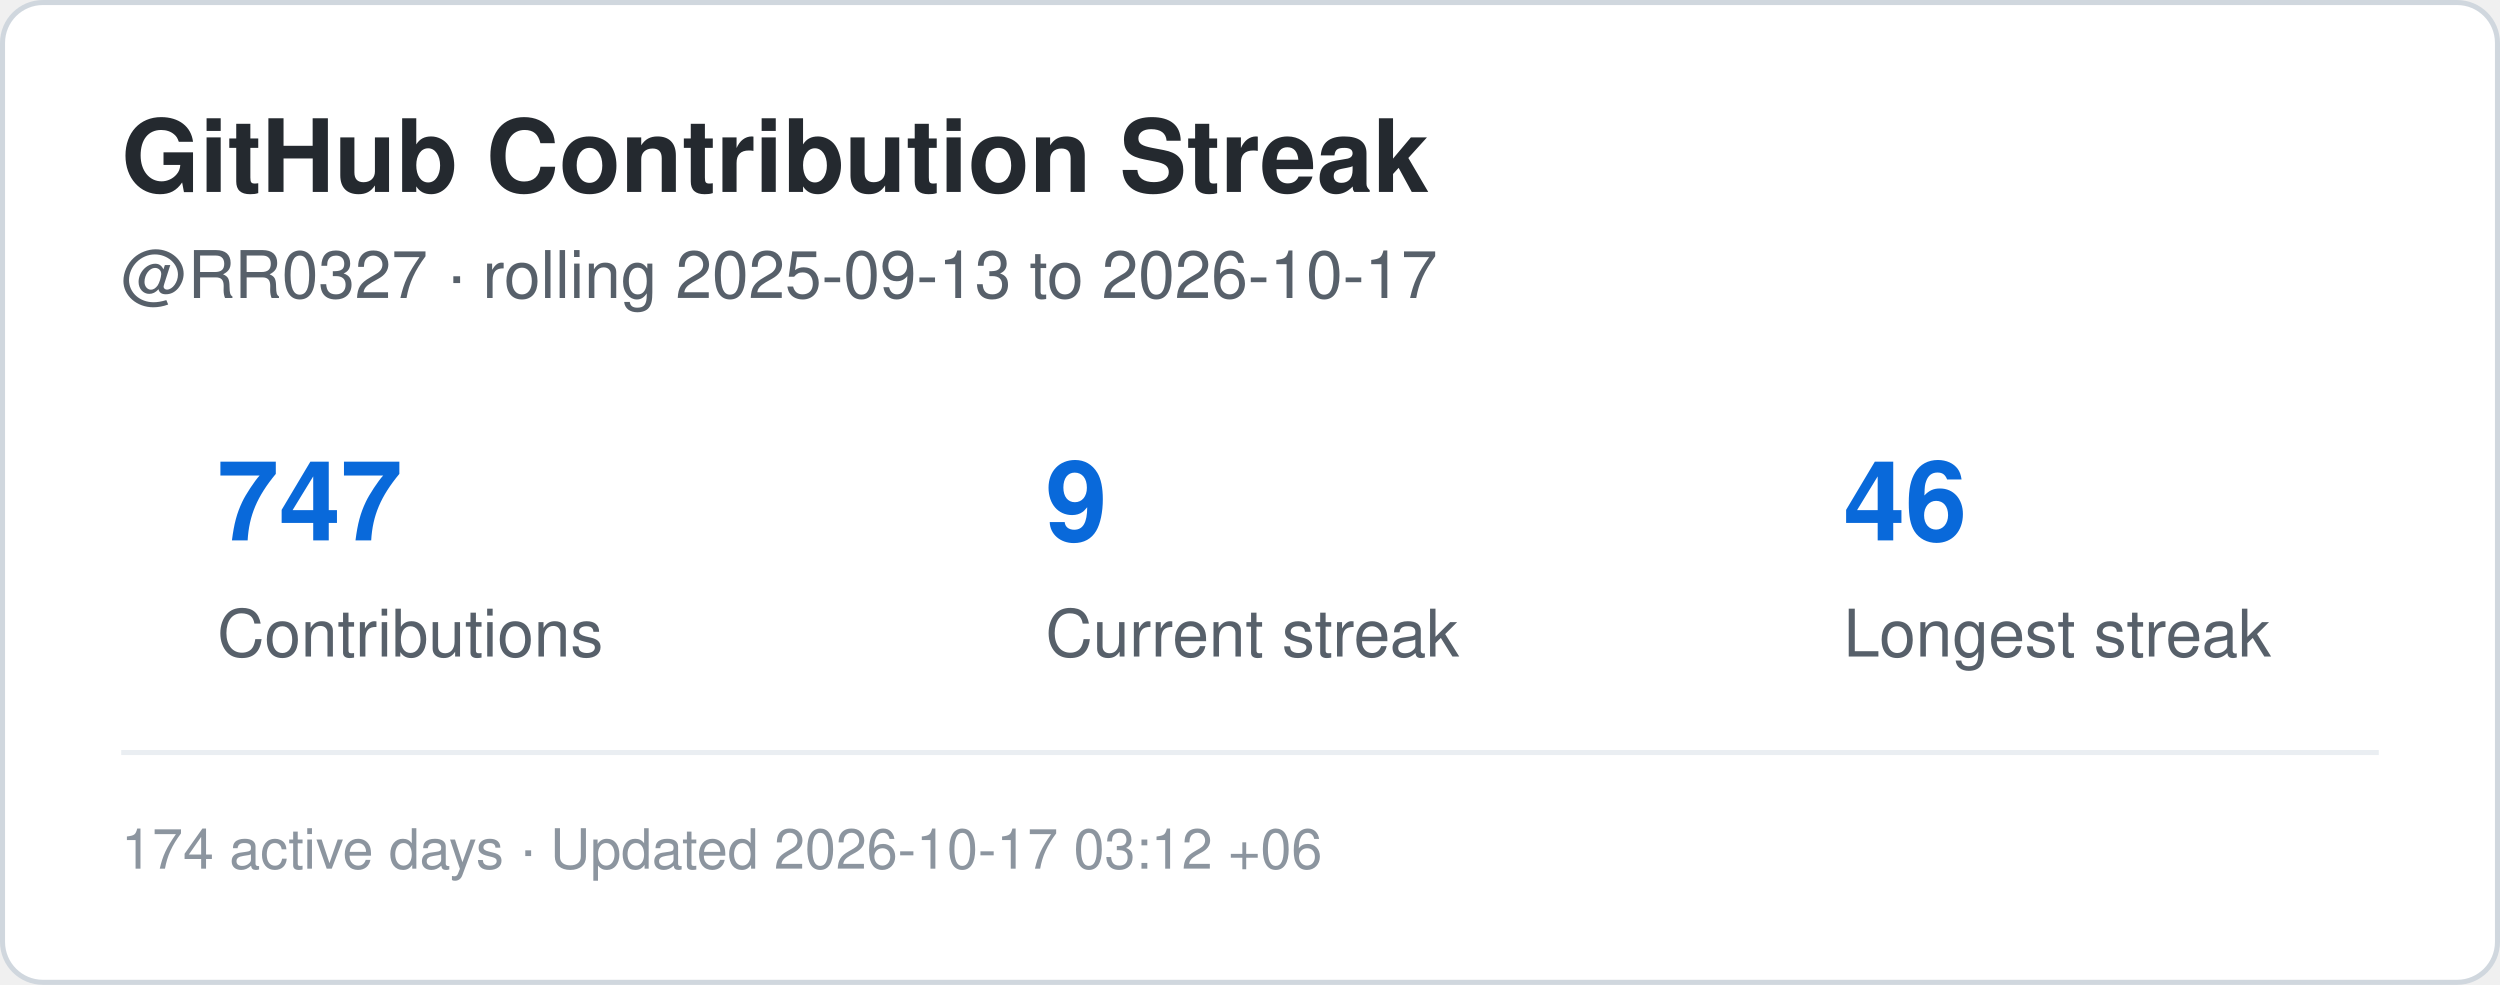
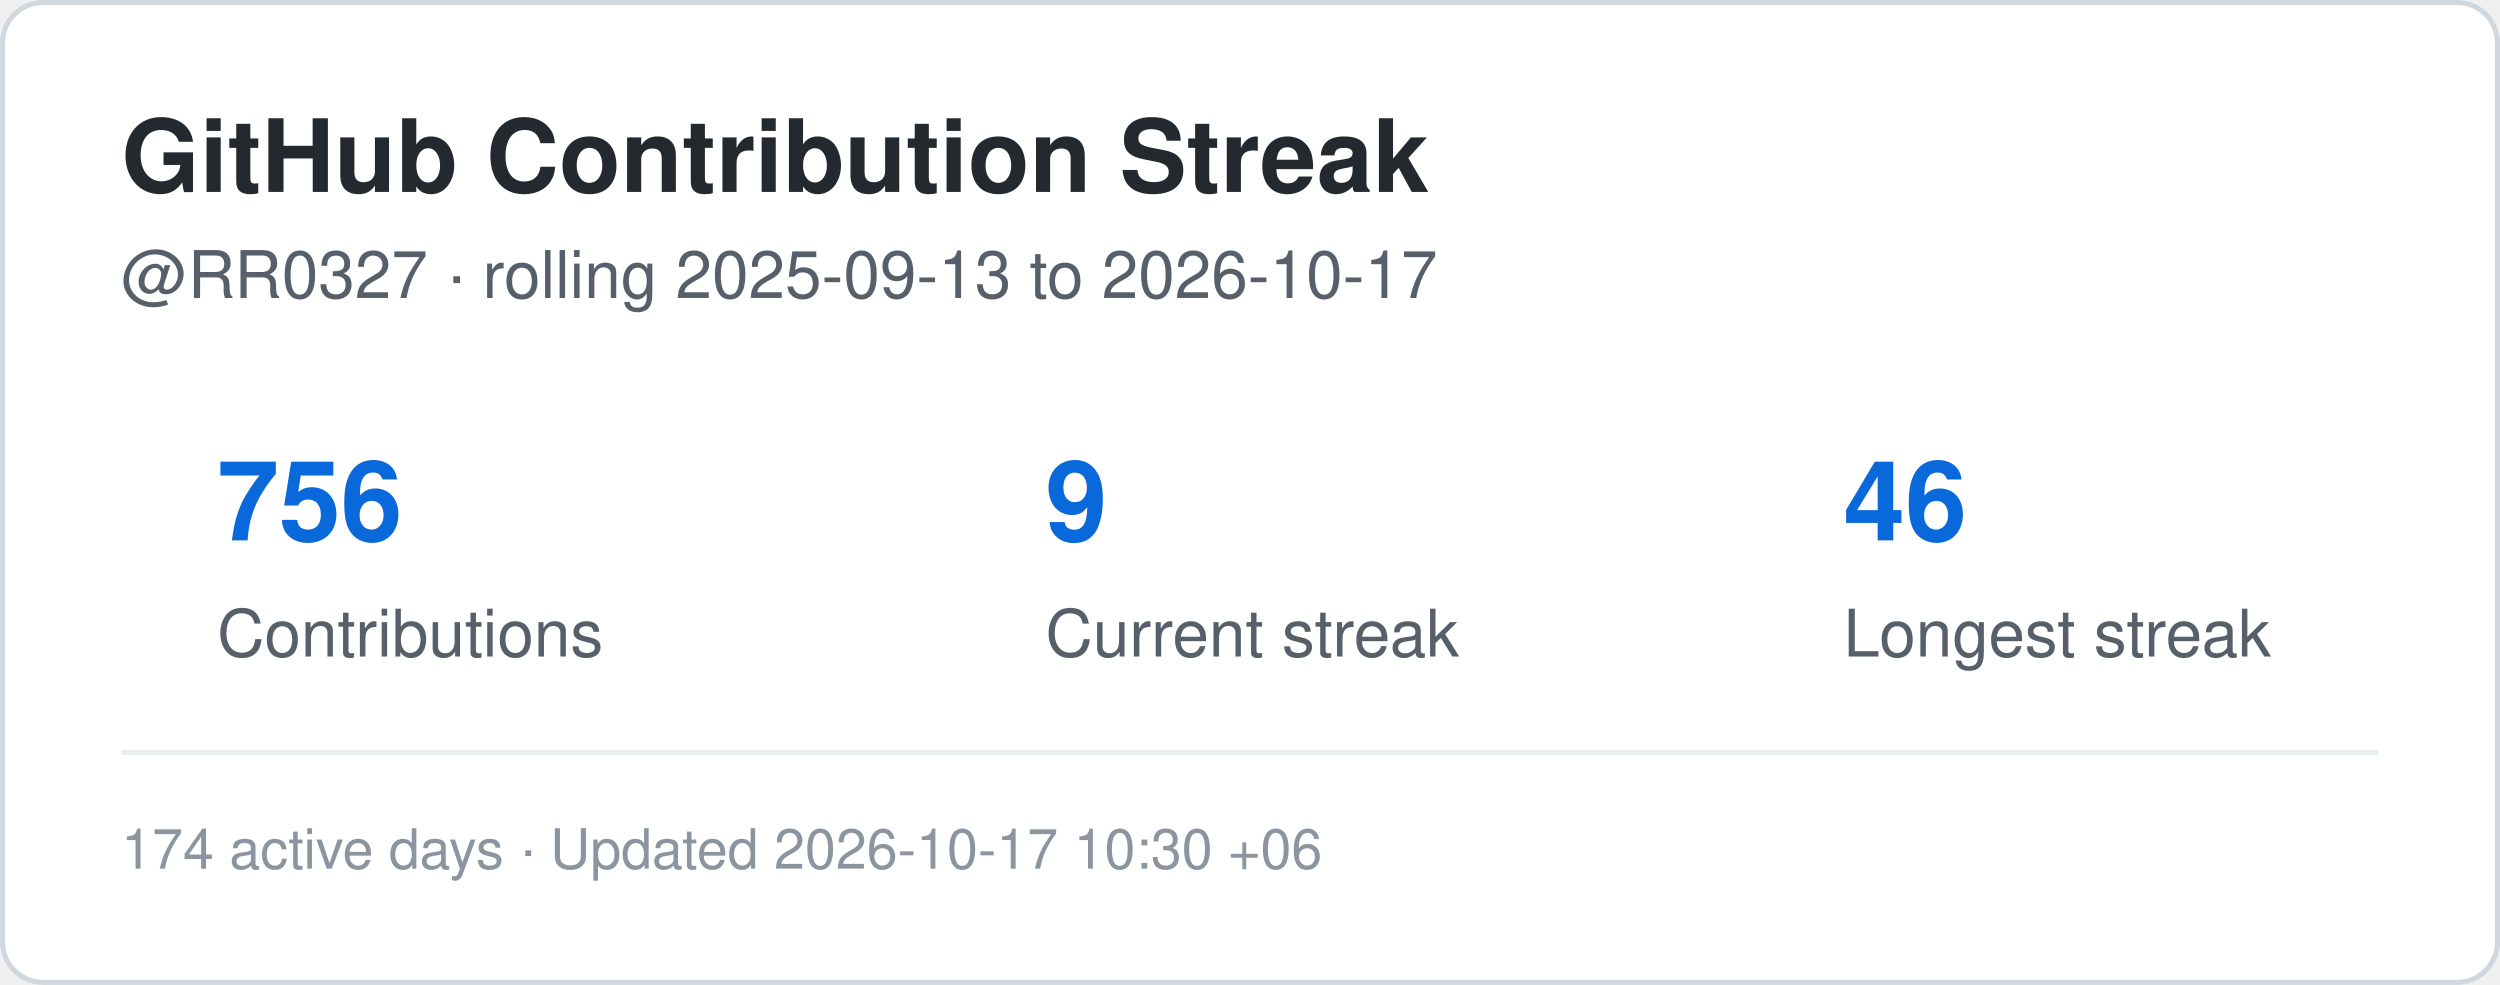
<svg xmlns="http://www.w3.org/2000/svg" width="495" height="195" viewBox="0 0 495 195" role="img" aria-label="Contribution streak for RR0327">
  <rect x="0.5" y="0.5" width="494" height="194" rx="8" fill="#ffffff" stroke="#d0d7de" />
  <style>
    .title {
      font: 700 20px -apple-system,BlinkMacSystemFont,"Segoe UI",Helvetica,Arial,sans-serif;
      fill: #24292f;
    }
    .label {
      font: 500 13px -apple-system,BlinkMacSystemFont,"Segoe UI",Helvetica,Arial,sans-serif;
      fill: #57606a;
    }
    .value {
      font: 700 22px -apple-system,BlinkMacSystemFont,"Segoe UI",Helvetica,Arial,sans-serif;
      fill: #0969da;
    }
    .small {
      font: 400 11px -apple-system,BlinkMacSystemFont,"Segoe UI",Helvetica,Arial,sans-serif;
      fill: #8c959f;
    }
  </style>
  <text x="24" y="38" class="title">GitHub Contribution Streak</text>
  <text x="24" y="59" class="label">
    @RR0327 · rolling 2025-09-13 to 2026-10-17
  </text>
-   <text x="43" y="107" class="value">747</text>
+   <text x="43" y="107" class="value">756</text>
  <text x="43" y="130" class="label">Contributions</text>
  <text x="207" y="107" class="value">9</text>
  <text x="207" y="130" class="label">Current streak</text>
  <text x="365" y="107" class="value">46</text>
  <text x="365" y="130" class="label">Longest streak</text>
  <line x1="24" y1="149" x2="471" y2="149" stroke="#eaeef2" />
  <text x="24" y="172" class="small">
-     174 active days · Updated 2026-10-17 03:12 +06
+     174 active days · Updated 2026-10-17 10:30 +06
  </text>
</svg>
